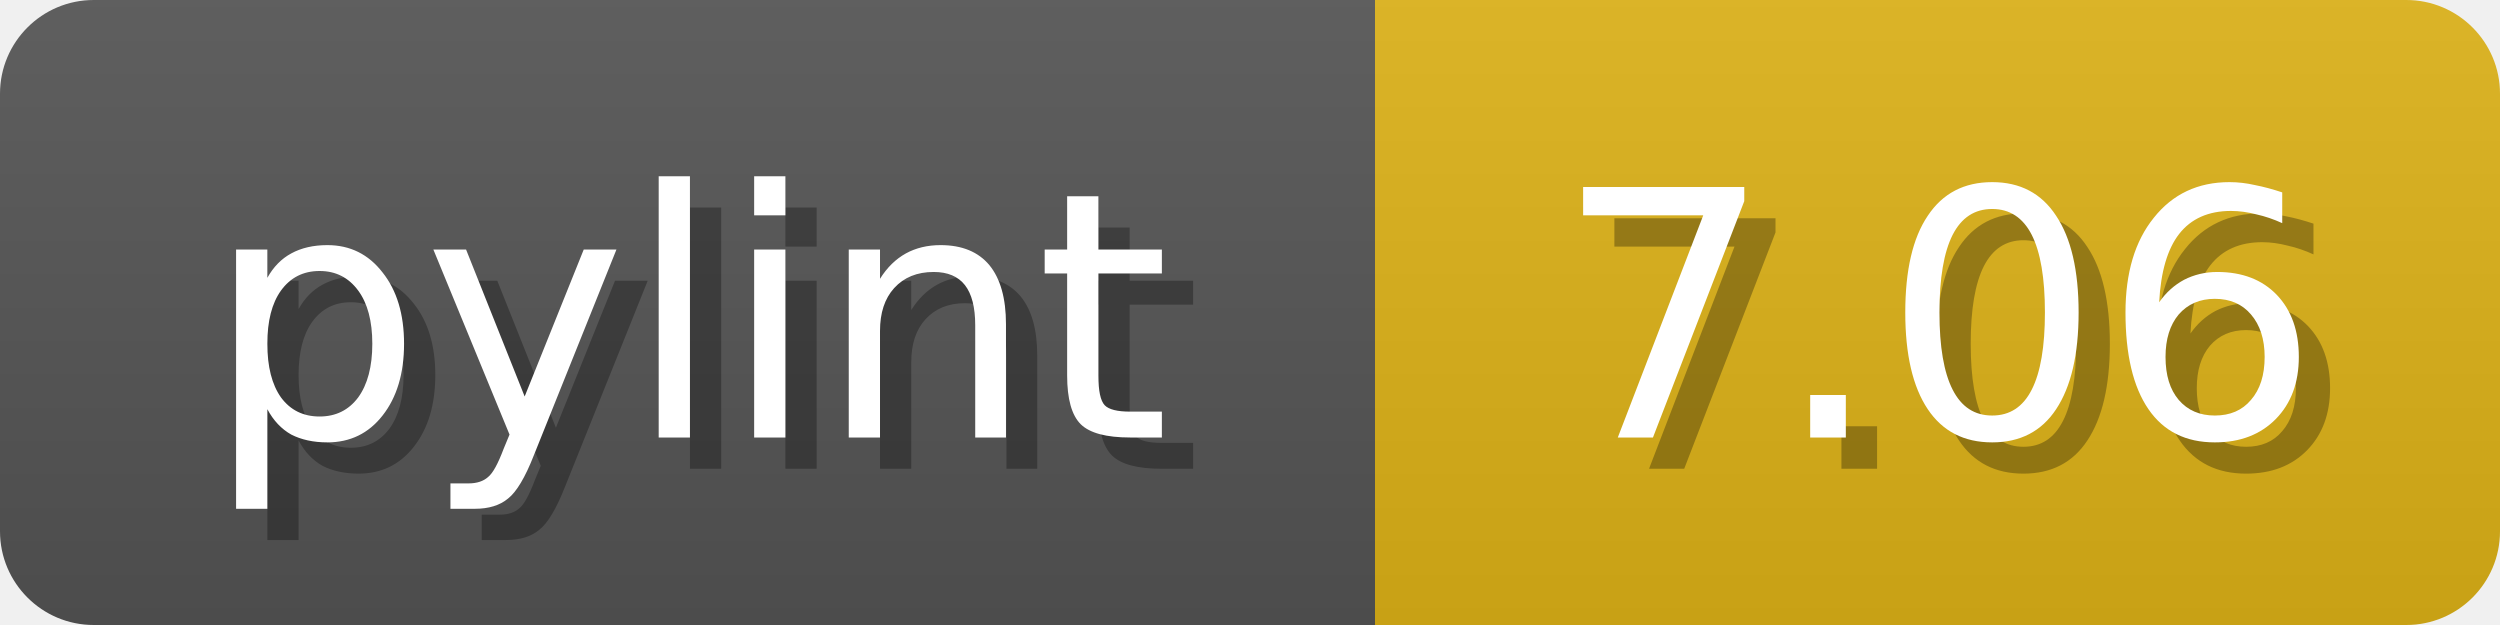
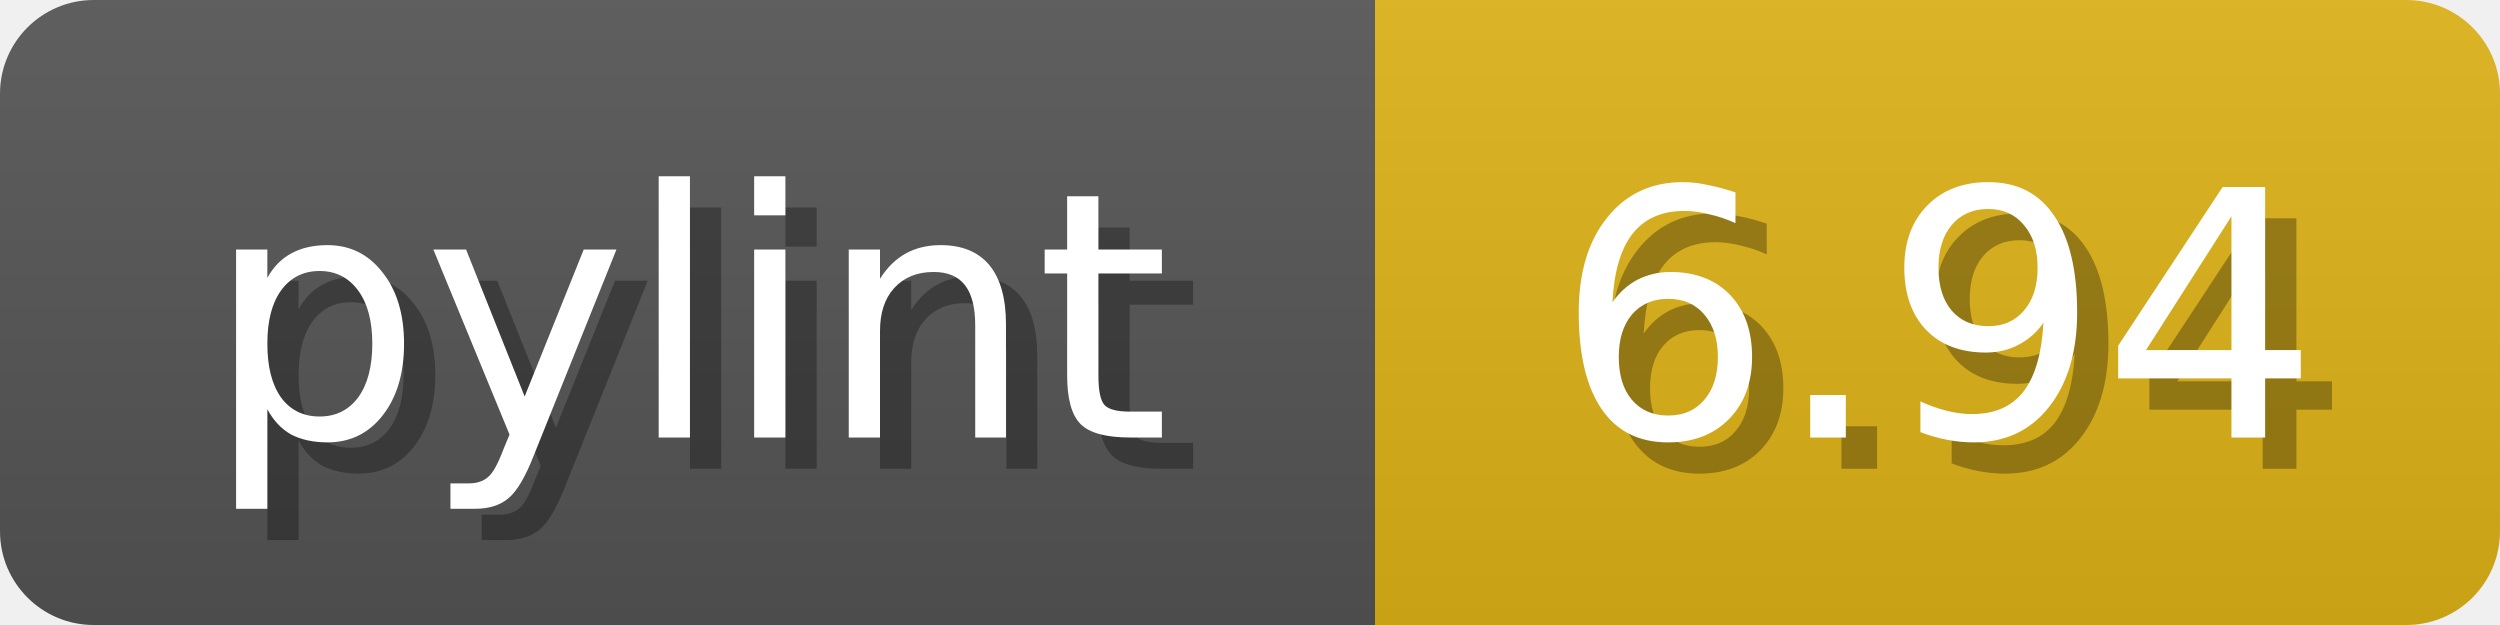
<svg xmlns="http://www.w3.org/2000/svg" width="80" height="20">
  <linearGradient id="b" x2="0" y2="100%">
    <stop offset="0" stop-color="#bbb" stop-opacity=".1" />
    <stop offset="1" stop-opacity=".1" />
  </linearGradient>
  <mask id="anybadge_1">
    <rect width="80" height="20" rx="3" fill="#fff" />
  </mask>
  <g mask="url(#anybadge_1)">
    <path fill="#555" d="M0 0h44v20H0z" />
    <path fill="#dfb317" d="M44 0h36v20H44z" />
    <path fill="url(#b)" d="M0 0h80v20H0z" />
  </g>
  <g fill="#fff" text-anchor="middle" font-family="DejaVu Sans,Verdana,Geneva,sans-serif" font-size="11">
    <text x="23.0" y="15" fill="#010101" fill-opacity=".3">pylint</text>
    <text x="22.0" y="14">pylint</text>
  </g>
  <g fill="#fff" text-anchor="middle" font-family="DejaVu Sans,Verdana,Geneva,sans-serif" font-size="11">
-     <text x="63.0" y="15" fill="#010101" fill-opacity=".3">7.06</text>
-     <text x="62.0" y="14">7.06</text>
+     <text x="63.0" y="15" fill="#010101" fill-opacity=".3">6.94</text>
+     <text x="62.0" y="14">6.94</text>
  </g>
</svg>
